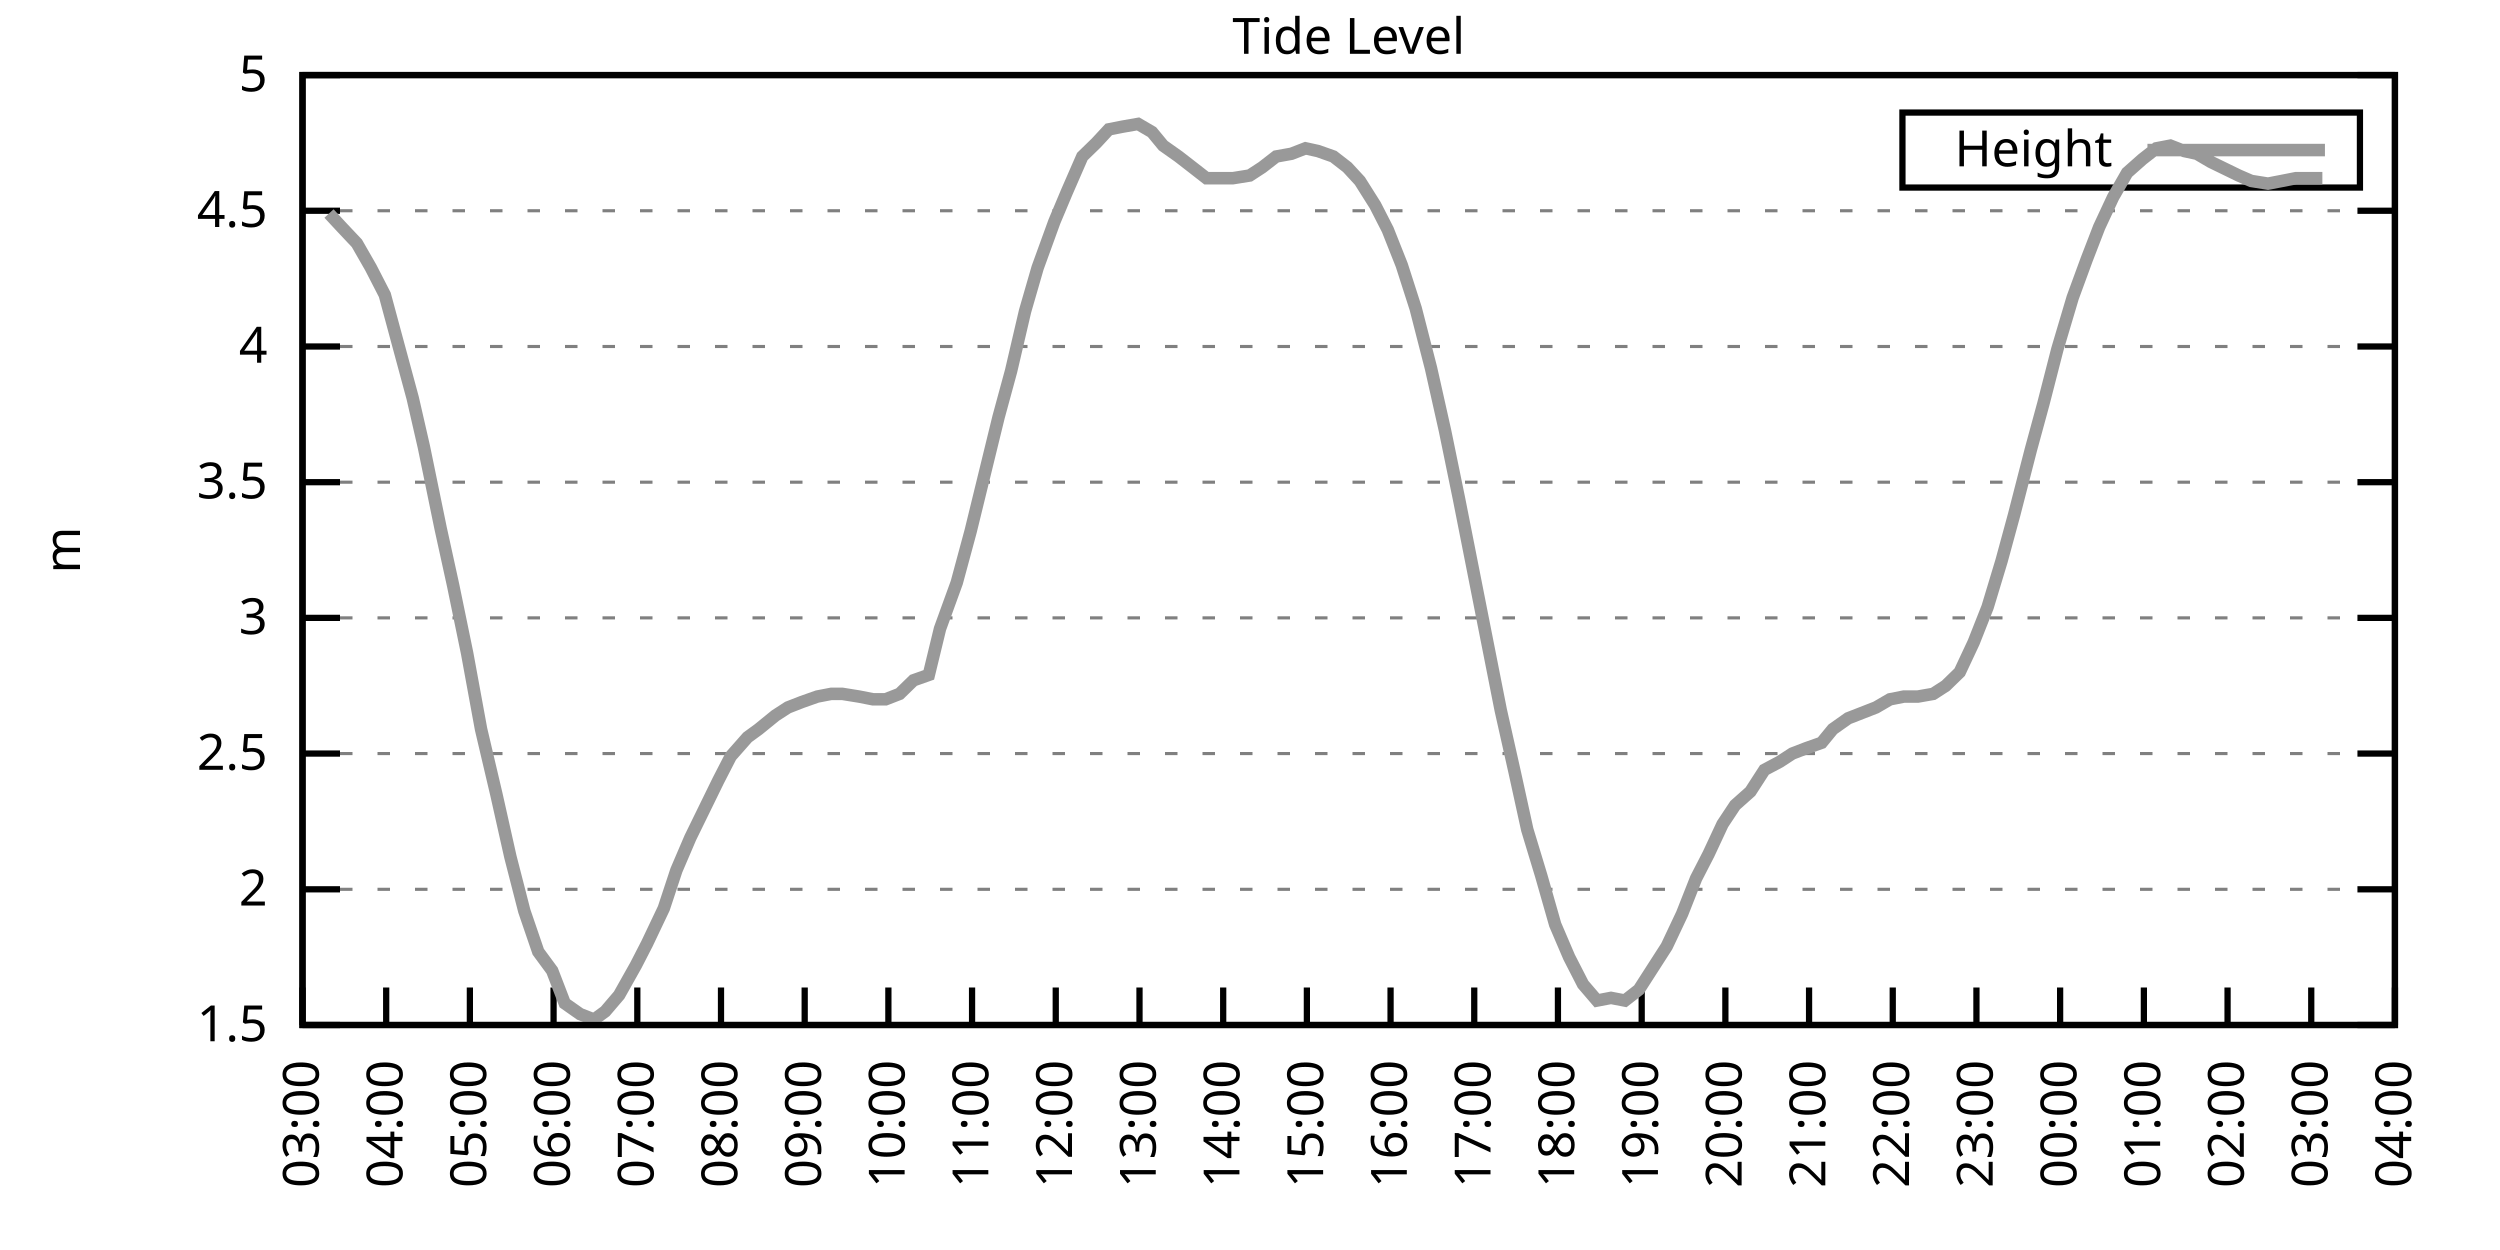
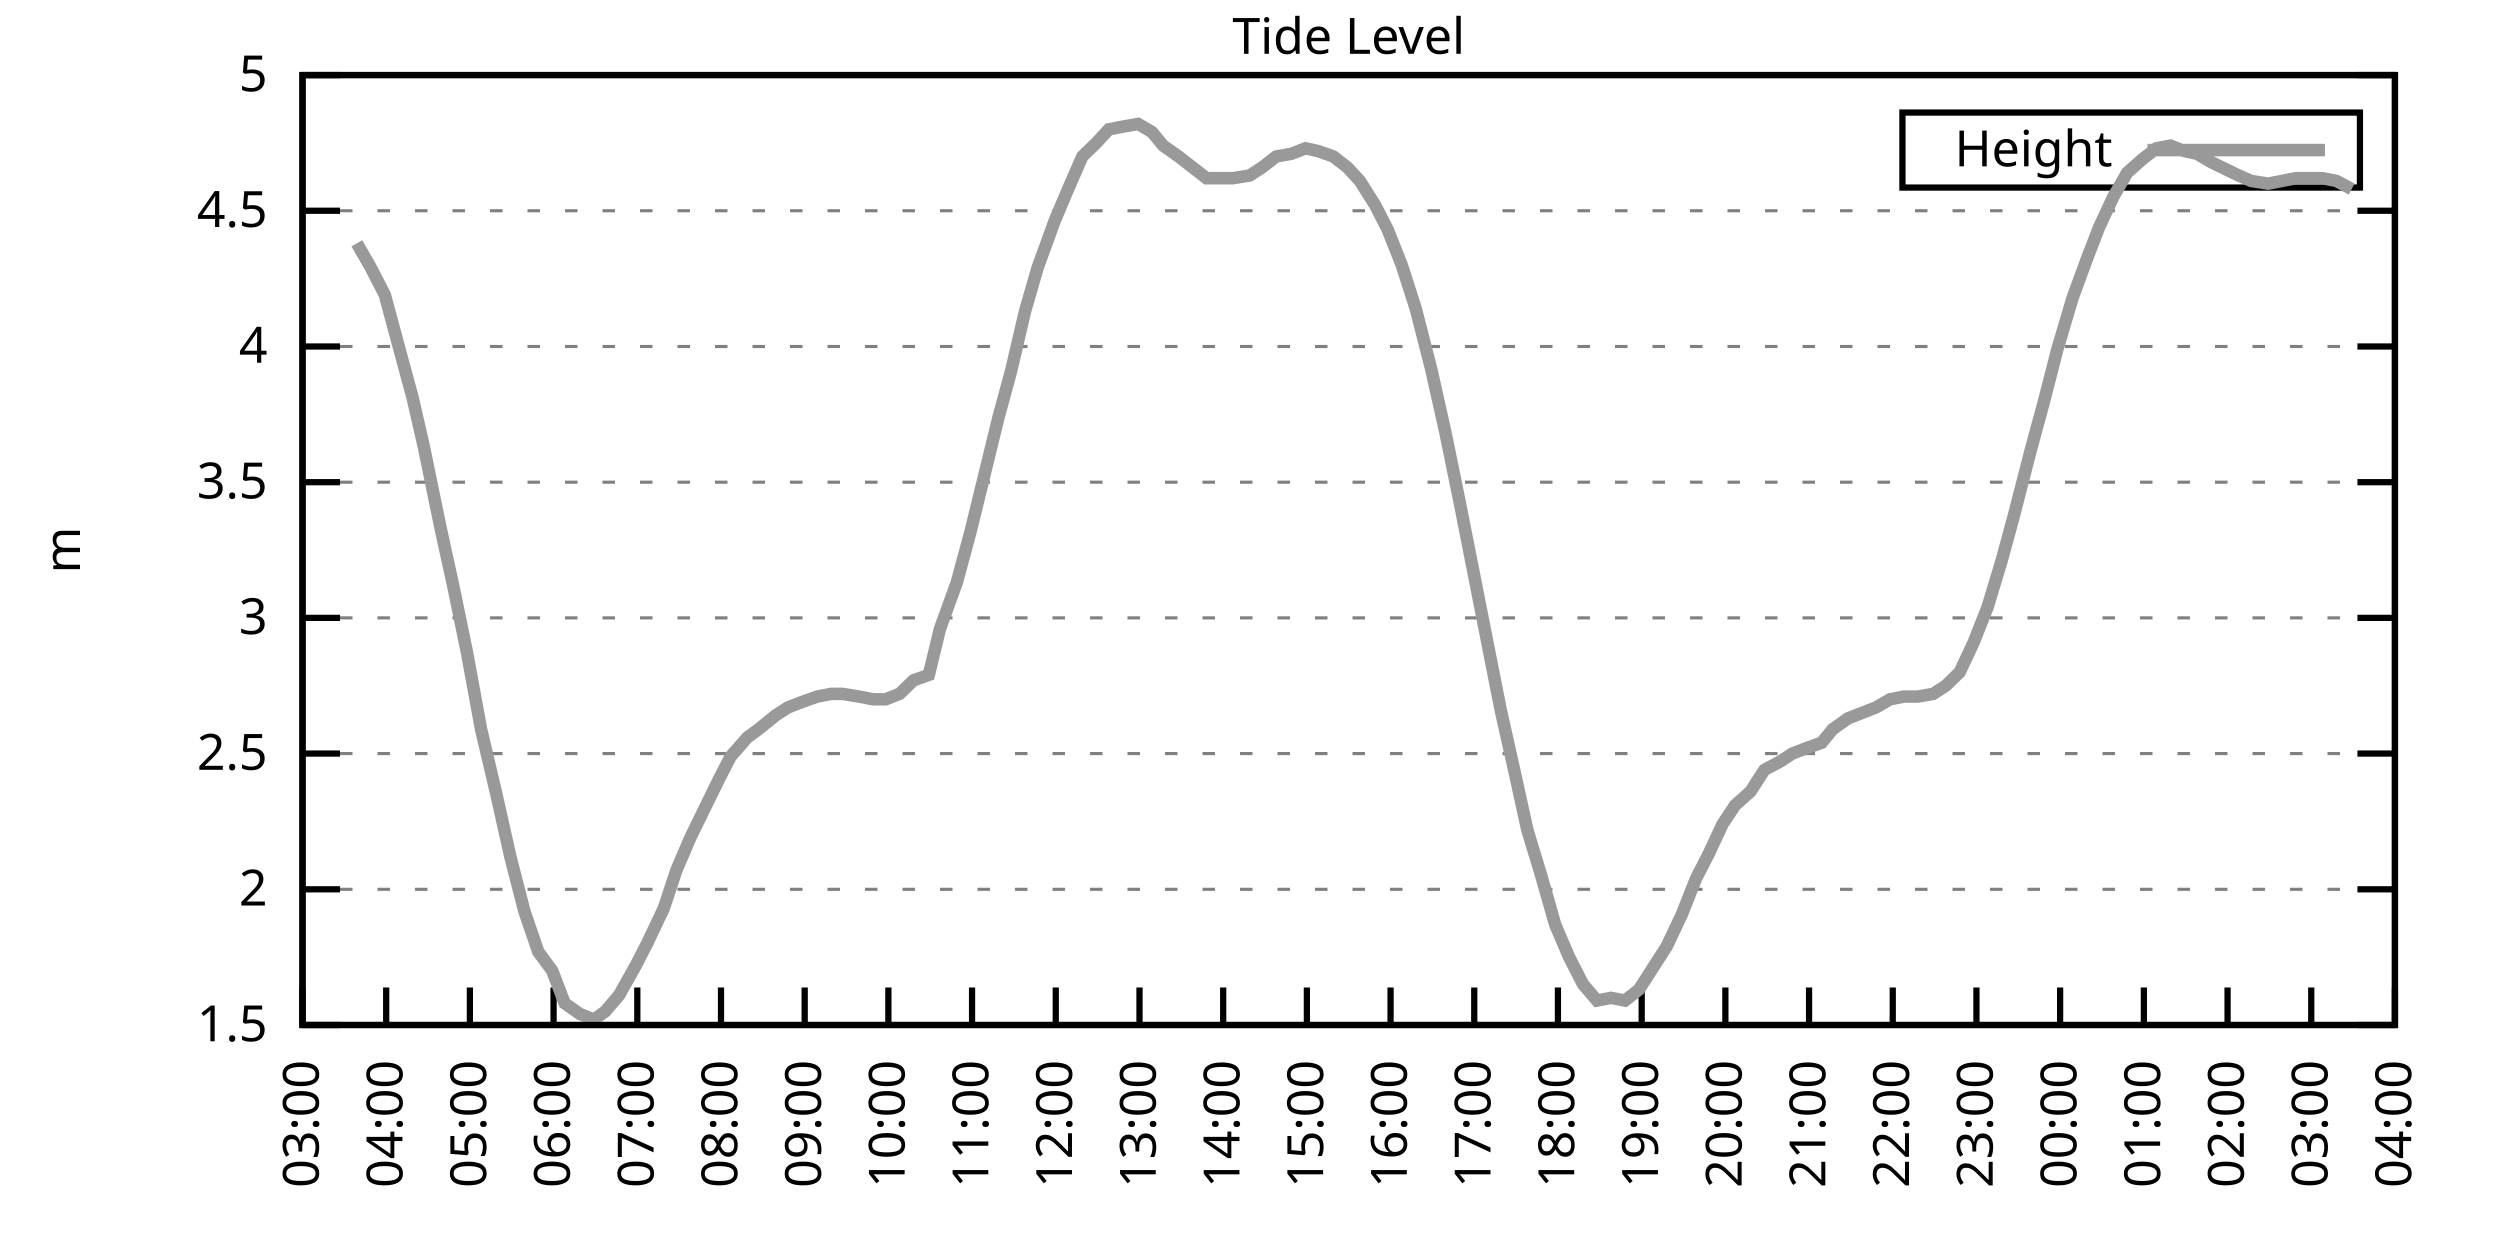
<svg xmlns="http://www.w3.org/2000/svg" xmlns:xlink="http://www.w3.org/1999/xlink" width="400" height="200" viewBox="0 0 400 200">
  <g id="gnuplot_canvas">
    <rect x="0" y="0" width="400" height="200" fill="none" />
    <defs>
      <circle id="gpDot" r="0.5" stroke-width="0.5" stroke="currentColor" />
      <path id="gpPt0" stroke-width="0.333" stroke="currentColor" d="M-1,0 h2 M0,-1 v2" />
      <path id="gpPt1" stroke-width="0.333" stroke="currentColor" d="M-1,-1 L1,1 M1,-1 L-1,1" />
      <path id="gpPt2" stroke-width="0.333" stroke="currentColor" d="M-1,0 L1,0 M0,-1 L0,1 M-1,-1 L1,1 M-1,1 L1,-1" />
      <rect id="gpPt3" stroke-width="0.333" stroke="currentColor" x="-1" y="-1" width="2" height="2" />
      <rect id="gpPt4" stroke-width="0.333" stroke="currentColor" fill="currentColor" x="-1" y="-1" width="2" height="2" />
      <circle id="gpPt5" stroke-width="0.333" stroke="currentColor" cx="0" cy="0" r="1" />
      <use xlink:href="#gpPt5" id="gpPt6" fill="currentColor" stroke="none" />
      <path id="gpPt7" stroke-width="0.333" stroke="currentColor" d="M0,-1.33 L-1.33,0.67 L1.33,0.67 z" />
      <use xlink:href="#gpPt7" id="gpPt8" fill="currentColor" stroke="none" />
      <use xlink:href="#gpPt7" id="gpPt9" stroke="currentColor" transform="rotate(180)" />
      <use xlink:href="#gpPt9" id="gpPt10" fill="currentColor" stroke="none" />
      <use xlink:href="#gpPt3" id="gpPt11" stroke="currentColor" transform="rotate(45)" />
      <use xlink:href="#gpPt11" id="gpPt12" fill="currentColor" stroke="none" />
      <path id="gpPt13" stroke-width="0.333" stroke="currentColor" d="M0,1.330 L1.265,0.411 L0.782,-1.067 L-0.782,-1.076 L-1.265,0.411 z" />
      <use xlink:href="#gpPt13" id="gpPt14" fill="currentColor" stroke="none" />
      <filter id="textbox" filterUnits="objectBoundingBox" x="0" y="0" height="1" width="1">
        <feFlood flood-color="white" flood-opacity="1" result="bgnd" />
        <feComposite in="SourceGraphic" in2="bgnd" operator="atop" />
      </filter>
      <filter id="greybox" filterUnits="objectBoundingBox" x="0" y="0" height="1" width="1">
        <feFlood flood-color="lightgrey" flood-opacity="1" result="grey" />
        <feComposite in="SourceGraphic" in2="grey" operator="atop" />
      </filter>
    </defs>
    <g fill="none" color="white" stroke="currentColor" stroke-width="1.00" stroke-linecap="butt" stroke-linejoin="miter">
</g>
    <g fill="none" color="black" stroke="currentColor" stroke-width="1.00" stroke-linecap="butt" stroke-linejoin="miter">
      <g stroke="none" shape-rendering="crispEdges">
        <polygon fill="rgb(255, 255, 255)" points="48.40,164.00 383.18,164.00 383.18,12.02 48.40,12.02 " />
      </g>
    </g>
    <g fill="none" color="black" stroke="currentColor" stroke-width="1.00" stroke-linecap="butt" stroke-linejoin="miter">
</g>
    <g fill="none" color="black" stroke="black" stroke-width="0.50" stroke-linecap="butt" stroke-linejoin="miter">
</g>
    <g fill="none" color="gray" stroke="currentColor" stroke-width="0.50" stroke-linecap="butt" stroke-linejoin="miter">
      <path stroke="gray" stroke-dasharray="2,4" class="gridline" d="M48.40,164.00 L383.19,164.00  " />
    </g>
    <g fill="none" color="gray" stroke="gray" stroke-width="1.00" stroke-linecap="butt" stroke-linejoin="miter">
</g>
    <g fill="none" color="black" stroke="currentColor" stroke-width="1.00" stroke-linecap="butt" stroke-linejoin="miter">
      <path stroke="black" d="M48.40,164.00 L54.40,164.00 M383.19,164.00 L377.19,164.00  " />
      <g transform="translate(42.80,166.60)" stroke="none" fill="black" font-family="Sans" font-size="8.00" text-anchor="end">
        <text>
          <tspan font-family="Sans"> 1.5</tspan>
        </text>
      </g>
    </g>
    <g fill="none" color="black" stroke="currentColor" stroke-width="1.00" stroke-linecap="butt" stroke-linejoin="miter">
</g>
    <g fill="none" color="black" stroke="black" stroke-width="0.50" stroke-linecap="butt" stroke-linejoin="miter">
</g>
    <g fill="none" color="gray" stroke="currentColor" stroke-width="0.50" stroke-linecap="butt" stroke-linejoin="miter">
      <path stroke="gray" stroke-dasharray="2,4" class="gridline" d="M48.40,142.29 L383.19,142.29  " />
    </g>
    <g fill="none" color="gray" stroke="gray" stroke-width="1.00" stroke-linecap="butt" stroke-linejoin="miter">
</g>
    <g fill="none" color="black" stroke="currentColor" stroke-width="1.00" stroke-linecap="butt" stroke-linejoin="miter">
      <path stroke="black" d="M48.40,142.29 L54.40,142.29 M383.19,142.29 L377.19,142.29  " />
      <g transform="translate(42.80,144.89)" stroke="none" fill="black" font-family="Sans" font-size="8.00" text-anchor="end">
        <text>
          <tspan font-family="Sans"> 2</tspan>
        </text>
      </g>
    </g>
    <g fill="none" color="black" stroke="currentColor" stroke-width="1.00" stroke-linecap="butt" stroke-linejoin="miter">
</g>
    <g fill="none" color="black" stroke="black" stroke-width="0.50" stroke-linecap="butt" stroke-linejoin="miter">
</g>
    <g fill="none" color="gray" stroke="currentColor" stroke-width="0.50" stroke-linecap="butt" stroke-linejoin="miter">
      <path stroke="gray" stroke-dasharray="2,4" class="gridline" d="M48.40,120.57 L383.19,120.57  " />
    </g>
    <g fill="none" color="gray" stroke="gray" stroke-width="1.00" stroke-linecap="butt" stroke-linejoin="miter">
</g>
    <g fill="none" color="black" stroke="currentColor" stroke-width="1.00" stroke-linecap="butt" stroke-linejoin="miter">
      <path stroke="black" d="M48.40,120.57 L54.40,120.57 M383.19,120.57 L377.19,120.57  " />
      <g transform="translate(42.80,123.17)" stroke="none" fill="black" font-family="Sans" font-size="8.00" text-anchor="end">
        <text>
          <tspan font-family="Sans"> 2.5</tspan>
        </text>
      </g>
    </g>
    <g fill="none" color="black" stroke="currentColor" stroke-width="1.00" stroke-linecap="butt" stroke-linejoin="miter">
</g>
    <g fill="none" color="black" stroke="black" stroke-width="0.50" stroke-linecap="butt" stroke-linejoin="miter">
</g>
    <g fill="none" color="gray" stroke="currentColor" stroke-width="0.50" stroke-linecap="butt" stroke-linejoin="miter">
      <path stroke="gray" stroke-dasharray="2,4" class="gridline" d="M48.40,98.86 L383.19,98.86  " />
    </g>
    <g fill="none" color="gray" stroke="gray" stroke-width="1.00" stroke-linecap="butt" stroke-linejoin="miter">
</g>
    <g fill="none" color="black" stroke="currentColor" stroke-width="1.00" stroke-linecap="butt" stroke-linejoin="miter">
      <path stroke="black" d="M48.40,98.86 L54.40,98.86 M383.19,98.86 L377.19,98.86  " />
      <g transform="translate(42.80,101.46)" stroke="none" fill="black" font-family="Sans" font-size="8.00" text-anchor="end">
        <text>
          <tspan font-family="Sans"> 3</tspan>
        </text>
      </g>
    </g>
    <g fill="none" color="black" stroke="currentColor" stroke-width="1.00" stroke-linecap="butt" stroke-linejoin="miter">
</g>
    <g fill="none" color="black" stroke="black" stroke-width="0.50" stroke-linecap="butt" stroke-linejoin="miter">
</g>
    <g fill="none" color="gray" stroke="currentColor" stroke-width="0.50" stroke-linecap="butt" stroke-linejoin="miter">
      <path stroke="gray" stroke-dasharray="2,4" class="gridline" d="M48.40,77.15 L383.19,77.15  " />
    </g>
    <g fill="none" color="gray" stroke="gray" stroke-width="1.00" stroke-linecap="butt" stroke-linejoin="miter">
</g>
    <g fill="none" color="black" stroke="currentColor" stroke-width="1.00" stroke-linecap="butt" stroke-linejoin="miter">
      <path stroke="black" d="M48.40,77.15 L54.40,77.15 M383.19,77.15 L377.19,77.15  " />
      <g transform="translate(42.80,79.75)" stroke="none" fill="black" font-family="Sans" font-size="8.00" text-anchor="end">
        <text>
          <tspan font-family="Sans"> 3.5</tspan>
        </text>
      </g>
    </g>
    <g fill="none" color="black" stroke="currentColor" stroke-width="1.00" stroke-linecap="butt" stroke-linejoin="miter">
</g>
    <g fill="none" color="black" stroke="black" stroke-width="0.50" stroke-linecap="butt" stroke-linejoin="miter">
</g>
    <g fill="none" color="gray" stroke="currentColor" stroke-width="0.50" stroke-linecap="butt" stroke-linejoin="miter">
      <path stroke="gray" stroke-dasharray="2,4" class="gridline" d="M48.40,55.44 L383.19,55.44  " />
    </g>
    <g fill="none" color="gray" stroke="gray" stroke-width="1.00" stroke-linecap="butt" stroke-linejoin="miter">
</g>
    <g fill="none" color="black" stroke="currentColor" stroke-width="1.00" stroke-linecap="butt" stroke-linejoin="miter">
      <path stroke="black" d="M48.40,55.44 L54.40,55.44 M383.19,55.44 L377.19,55.44  " />
      <g transform="translate(42.80,58.04)" stroke="none" fill="black" font-family="Sans" font-size="8.00" text-anchor="end">
        <text>
          <tspan font-family="Sans"> 4</tspan>
        </text>
      </g>
    </g>
    <g fill="none" color="black" stroke="currentColor" stroke-width="1.00" stroke-linecap="butt" stroke-linejoin="miter">
</g>
    <g fill="none" color="black" stroke="black" stroke-width="0.50" stroke-linecap="butt" stroke-linejoin="miter">
</g>
    <g fill="none" color="gray" stroke="currentColor" stroke-width="0.50" stroke-linecap="butt" stroke-linejoin="miter">
      <path stroke="gray" stroke-dasharray="2,4" class="gridline" d="M48.40,33.72 L383.19,33.72  " />
    </g>
    <g fill="none" color="gray" stroke="gray" stroke-width="1.00" stroke-linecap="butt" stroke-linejoin="miter">
</g>
    <g fill="none" color="black" stroke="currentColor" stroke-width="1.00" stroke-linecap="butt" stroke-linejoin="miter">
      <path stroke="black" d="M48.40,33.72 L54.40,33.72 M383.19,33.72 L377.19,33.72  " />
      <g transform="translate(42.80,36.32)" stroke="none" fill="black" font-family="Sans" font-size="8.00" text-anchor="end">
        <text>
          <tspan font-family="Sans"> 4.5</tspan>
        </text>
      </g>
    </g>
    <g fill="none" color="black" stroke="currentColor" stroke-width="1.00" stroke-linecap="butt" stroke-linejoin="miter">
</g>
    <g fill="none" color="black" stroke="black" stroke-width="0.50" stroke-linecap="butt" stroke-linejoin="miter">
</g>
    <g fill="none" color="gray" stroke="currentColor" stroke-width="0.50" stroke-linecap="butt" stroke-linejoin="miter">
      <path stroke="gray" stroke-dasharray="2,4" class="gridline" d="M48.40,12.01 L383.19,12.01  " />
    </g>
    <g fill="none" color="gray" stroke="gray" stroke-width="1.00" stroke-linecap="butt" stroke-linejoin="miter">
</g>
    <g fill="none" color="black" stroke="currentColor" stroke-width="1.00" stroke-linecap="butt" stroke-linejoin="miter">
      <path stroke="black" d="M48.40,12.01 L54.40,12.01 M383.19,12.01 L377.19,12.01  " />
      <g transform="translate(42.80,14.61)" stroke="none" fill="black" font-family="Sans" font-size="8.00" text-anchor="end">
        <text>
          <tspan font-family="Sans"> 5</tspan>
        </text>
      </g>
    </g>
    <g fill="none" color="black" stroke="currentColor" stroke-width="1.00" stroke-linecap="butt" stroke-linejoin="miter">
      <path stroke="black" d="M48.40,164.00 L48.40,158.00  " />
      <g transform="translate(51.00,169.60) rotate(270.00)" stroke="none" fill="black" font-family="Sans" font-size="8.00" text-anchor="end">
        <text>
          <tspan font-family="Sans">03:00</tspan>
        </text>
      </g>
    </g>
    <g fill="none" color="black" stroke="currentColor" stroke-width="1.00" stroke-linecap="butt" stroke-linejoin="miter">
      <path stroke="black" d="M61.79,164.00 L61.79,158.00  " />
      <g transform="translate(64.39,169.60) rotate(270.00)" stroke="none" fill="black" font-family="Sans" font-size="8.00" text-anchor="end">
        <text>
          <tspan font-family="Sans">04:00</tspan>
        </text>
      </g>
    </g>
    <g fill="none" color="black" stroke="currentColor" stroke-width="1.00" stroke-linecap="butt" stroke-linejoin="miter">
      <path stroke="black" d="M75.18,164.00 L75.18,158.00  " />
      <g transform="translate(77.78,169.60) rotate(270.00)" stroke="none" fill="black" font-family="Sans" font-size="8.00" text-anchor="end">
        <text>
          <tspan font-family="Sans">05:00</tspan>
        </text>
      </g>
    </g>
    <g fill="none" color="black" stroke="currentColor" stroke-width="1.00" stroke-linecap="butt" stroke-linejoin="miter">
      <path stroke="black" d="M88.57,164.00 L88.57,158.00  " />
      <g transform="translate(91.17,169.60) rotate(270.00)" stroke="none" fill="black" font-family="Sans" font-size="8.00" text-anchor="end">
        <text>
          <tspan font-family="Sans">06:00</tspan>
        </text>
      </g>
    </g>
    <g fill="none" color="black" stroke="currentColor" stroke-width="1.00" stroke-linecap="butt" stroke-linejoin="miter">
      <path stroke="black" d="M101.97,164.00 L101.97,158.00  " />
      <g transform="translate(104.57,169.60) rotate(270.00)" stroke="none" fill="black" font-family="Sans" font-size="8.00" text-anchor="end">
        <text>
          <tspan font-family="Sans">07:00</tspan>
        </text>
      </g>
    </g>
    <g fill="none" color="black" stroke="currentColor" stroke-width="1.00" stroke-linecap="butt" stroke-linejoin="miter">
      <path stroke="black" d="M115.36,164.00 L115.36,158.00  " />
      <g transform="translate(117.96,169.60) rotate(270.00)" stroke="none" fill="black" font-family="Sans" font-size="8.00" text-anchor="end">
        <text>
          <tspan font-family="Sans">08:00</tspan>
        </text>
      </g>
    </g>
    <g fill="none" color="black" stroke="currentColor" stroke-width="1.00" stroke-linecap="butt" stroke-linejoin="miter">
      <path stroke="black" d="M128.75,164.00 L128.75,158.00  " />
      <g transform="translate(131.35,169.60) rotate(270.00)" stroke="none" fill="black" font-family="Sans" font-size="8.00" text-anchor="end">
        <text>
          <tspan font-family="Sans">09:00</tspan>
        </text>
      </g>
    </g>
    <g fill="none" color="black" stroke="currentColor" stroke-width="1.00" stroke-linecap="butt" stroke-linejoin="miter">
      <path stroke="black" d="M142.14,164.00 L142.14,158.00  " />
      <g transform="translate(144.74,169.60) rotate(270.00)" stroke="none" fill="black" font-family="Sans" font-size="8.00" text-anchor="end">
        <text>
          <tspan font-family="Sans">10:00</tspan>
        </text>
      </g>
    </g>
    <g fill="none" color="black" stroke="currentColor" stroke-width="1.00" stroke-linecap="butt" stroke-linejoin="miter">
      <path stroke="black" d="M155.53,164.00 L155.53,158.00  " />
      <g transform="translate(158.13,169.60) rotate(270.00)" stroke="none" fill="black" font-family="Sans" font-size="8.00" text-anchor="end">
        <text>
          <tspan font-family="Sans">11:00</tspan>
        </text>
      </g>
    </g>
    <g fill="none" color="black" stroke="currentColor" stroke-width="1.00" stroke-linecap="butt" stroke-linejoin="miter">
      <path stroke="black" d="M168.92,164.00 L168.92,158.00  " />
      <g transform="translate(171.52,169.60) rotate(270.00)" stroke="none" fill="black" font-family="Sans" font-size="8.00" text-anchor="end">
        <text>
          <tspan font-family="Sans">12:00</tspan>
        </text>
      </g>
    </g>
    <g fill="none" color="black" stroke="currentColor" stroke-width="1.00" stroke-linecap="butt" stroke-linejoin="miter">
      <path stroke="black" d="M182.32,164.00 L182.32,158.00  " />
      <g transform="translate(184.92,169.60) rotate(270.00)" stroke="none" fill="black" font-family="Sans" font-size="8.00" text-anchor="end">
        <text>
          <tspan font-family="Sans">13:00</tspan>
        </text>
      </g>
    </g>
    <g fill="none" color="black" stroke="currentColor" stroke-width="1.00" stroke-linecap="butt" stroke-linejoin="miter">
      <path stroke="black" d="M195.71,164.00 L195.71,158.00  " />
      <g transform="translate(198.31,169.60) rotate(270.00)" stroke="none" fill="black" font-family="Sans" font-size="8.00" text-anchor="end">
        <text>
          <tspan font-family="Sans">14:00</tspan>
        </text>
      </g>
    </g>
    <g fill="none" color="black" stroke="currentColor" stroke-width="1.00" stroke-linecap="butt" stroke-linejoin="miter">
      <path stroke="black" d="M209.10,164.00 L209.10,158.00  " />
      <g transform="translate(211.70,169.60) rotate(270.00)" stroke="none" fill="black" font-family="Sans" font-size="8.00" text-anchor="end">
        <text>
          <tspan font-family="Sans">15:00</tspan>
        </text>
      </g>
    </g>
    <g fill="none" color="black" stroke="currentColor" stroke-width="1.00" stroke-linecap="butt" stroke-linejoin="miter">
      <path stroke="black" d="M222.49,164.00 L222.49,158.00  " />
      <g transform="translate(225.09,169.60) rotate(270.00)" stroke="none" fill="black" font-family="Sans" font-size="8.00" text-anchor="end">
        <text>
          <tspan font-family="Sans">16:00</tspan>
        </text>
      </g>
    </g>
    <g fill="none" color="black" stroke="currentColor" stroke-width="1.00" stroke-linecap="butt" stroke-linejoin="miter">
      <path stroke="black" d="M235.88,164.00 L235.88,158.00  " />
      <g transform="translate(238.48,169.60) rotate(270.00)" stroke="none" fill="black" font-family="Sans" font-size="8.00" text-anchor="end">
        <text>
          <tspan font-family="Sans">17:00</tspan>
        </text>
      </g>
    </g>
    <g fill="none" color="black" stroke="currentColor" stroke-width="1.00" stroke-linecap="butt" stroke-linejoin="miter">
      <path stroke="black" d="M249.27,164.00 L249.27,158.00  " />
      <g transform="translate(251.87,169.60) rotate(270.00)" stroke="none" fill="black" font-family="Sans" font-size="8.00" text-anchor="end">
        <text>
          <tspan font-family="Sans">18:00</tspan>
        </text>
      </g>
    </g>
    <g fill="none" color="black" stroke="currentColor" stroke-width="1.00" stroke-linecap="butt" stroke-linejoin="miter">
      <path stroke="black" d="M262.67,164.00 L262.67,158.00  " />
      <g transform="translate(265.27,169.60) rotate(270.00)" stroke="none" fill="black" font-family="Sans" font-size="8.00" text-anchor="end">
        <text>
          <tspan font-family="Sans">19:00</tspan>
        </text>
      </g>
    </g>
    <g fill="none" color="black" stroke="currentColor" stroke-width="1.00" stroke-linecap="butt" stroke-linejoin="miter">
      <path stroke="black" d="M276.06,164.00 L276.06,158.00  " />
      <g transform="translate(278.66,169.60) rotate(270.00)" stroke="none" fill="black" font-family="Sans" font-size="8.00" text-anchor="end">
        <text>
          <tspan font-family="Sans">20:00</tspan>
        </text>
      </g>
    </g>
    <g fill="none" color="black" stroke="currentColor" stroke-width="1.00" stroke-linecap="butt" stroke-linejoin="miter">
      <path stroke="black" d="M289.45,164.00 L289.45,158.00  " />
      <g transform="translate(292.05,169.60) rotate(270.00)" stroke="none" fill="black" font-family="Sans" font-size="8.00" text-anchor="end">
        <text>
          <tspan font-family="Sans">21:00</tspan>
        </text>
      </g>
    </g>
    <g fill="none" color="black" stroke="currentColor" stroke-width="1.00" stroke-linecap="butt" stroke-linejoin="miter">
      <path stroke="black" d="M302.84,164.00 L302.84,158.00  " />
      <g transform="translate(305.44,169.60) rotate(270.00)" stroke="none" fill="black" font-family="Sans" font-size="8.00" text-anchor="end">
        <text>
          <tspan font-family="Sans">22:00</tspan>
        </text>
      </g>
    </g>
    <g fill="none" color="black" stroke="currentColor" stroke-width="1.00" stroke-linecap="butt" stroke-linejoin="miter">
      <path stroke="black" d="M316.23,164.00 L316.23,158.00  " />
      <g transform="translate(318.83,169.60) rotate(270.00)" stroke="none" fill="black" font-family="Sans" font-size="8.00" text-anchor="end">
        <text>
          <tspan font-family="Sans">23:00</tspan>
        </text>
      </g>
    </g>
    <g fill="none" color="black" stroke="currentColor" stroke-width="1.00" stroke-linecap="butt" stroke-linejoin="miter">
      <path stroke="black" d="M329.62,164.00 L329.62,158.00  " />
      <g transform="translate(332.22,169.60) rotate(270.00)" stroke="none" fill="black" font-family="Sans" font-size="8.00" text-anchor="end">
        <text>
          <tspan font-family="Sans">00:00</tspan>
        </text>
      </g>
    </g>
    <g fill="none" color="black" stroke="currentColor" stroke-width="1.00" stroke-linecap="butt" stroke-linejoin="miter">
      <path stroke="black" d="M343.02,164.00 L343.02,158.00  " />
      <g transform="translate(345.62,169.60) rotate(270.00)" stroke="none" fill="black" font-family="Sans" font-size="8.00" text-anchor="end">
        <text>
          <tspan font-family="Sans">01:00</tspan>
        </text>
      </g>
    </g>
    <g fill="none" color="black" stroke="currentColor" stroke-width="1.00" stroke-linecap="butt" stroke-linejoin="miter">
      <path stroke="black" d="M356.41,164.00 L356.41,158.00  " />
      <g transform="translate(359.01,169.60) rotate(270.00)" stroke="none" fill="black" font-family="Sans" font-size="8.00" text-anchor="end">
        <text>
          <tspan font-family="Sans">02:00</tspan>
        </text>
      </g>
    </g>
    <g fill="none" color="black" stroke="currentColor" stroke-width="1.00" stroke-linecap="butt" stroke-linejoin="miter">
      <path stroke="black" d="M369.80,164.00 L369.80,158.00  " />
      <g transform="translate(372.40,169.60) rotate(270.00)" stroke="none" fill="black" font-family="Sans" font-size="8.00" text-anchor="end">
        <text>
          <tspan font-family="Sans">03:00</tspan>
        </text>
      </g>
    </g>
    <g fill="none" color="black" stroke="currentColor" stroke-width="1.00" stroke-linecap="butt" stroke-linejoin="miter">
      <path stroke="black" d="M383.19,164.00 L383.19,158.00  " />
      <g transform="translate(385.79,169.60) rotate(270.00)" stroke="none" fill="black" font-family="Sans" font-size="8.00" text-anchor="end">
        <text>
          <tspan font-family="Sans">04:00</tspan>
        </text>
      </g>
    </g>
    <g fill="none" color="black" stroke="currentColor" stroke-width="1.00" stroke-linecap="butt" stroke-linejoin="miter">
</g>
    <g fill="none" color="black" stroke="currentColor" stroke-width="1.00" stroke-linecap="butt" stroke-linejoin="miter">
      <path stroke="black" d="M48.40,12.01 L48.40,164.00 L383.19,164.00 L383.19,12.01 L48.40,12.01 Z  " />
    </g>
    <g fill="none" color="black" stroke="currentColor" stroke-width="1.00" stroke-linecap="butt" stroke-linejoin="miter">
</g>
    <g fill="none" color="black" stroke="currentColor" stroke-width="1.00" stroke-linecap="butt" stroke-linejoin="miter">
      <path stroke="black" d="M304.39,30.01 L304.39,18.01 L377.59,18.01 L377.59,30.01 L304.39,30.01 Z  " />
    </g>
    <g id="Tide_level_plot_1">
      <g fill="none" color="white" stroke="black" stroke-width="2.00" stroke-linecap="butt" stroke-linejoin="miter">
</g>
      <g fill="none" color="black" stroke="currentColor" stroke-width="2.00" stroke-linecap="butt" stroke-linejoin="miter">
        <g transform="translate(337.99,26.61)" stroke="none" fill="black" font-family="Sans" font-size="8.00" text-anchor="end">
          <text>
            <tspan font-family="Sans">Height</tspan>
          </text>
        </g>
      </g>
      <g fill="none" color="black" stroke="currentColor" stroke-width="2.00" stroke-linecap="butt" stroke-linejoin="miter">
-         <path stroke="rgb(153, 153, 153)" d="M343.59,24.01 L371.99,24.01 M52.64,34.16 L54.65,36.33 L57.10,38.93 L59.34,42.84 L61.57,47.18 L63.80,55.44   L66.03,63.69 L67.82,71.50 L70.50,84.53 L72.50,93.65 L74.74,104.51 L76.97,116.67 L79.42,127.09 L81.66,137.08   L83.89,145.76 L86.12,152.28 L88.35,155.31 L90.36,160.53 L92.82,162.26 L95.05,163.13 L96.83,161.83 L99.06,159.22   L101.74,154.45 L103.53,150.97 L106.21,145.33 L108.22,139.25 L110.45,134.04 L114.91,124.92 L116.92,121.01 L119.60,117.97   L121.38,116.67 L124.06,114.49 L126.07,113.19 L128.30,112.32 L130.76,111.45 L132.99,111.02 L134.78,111.02 L137.45,111.45   L139.69,111.89 L141.69,111.89 L143.93,111.02 L146.16,108.85 L148.61,107.98 L150.40,100.60 L153.08,93.22 L155.31,84.97   L157.54,75.85 L159.77,66.73 L161.78,59.34 L164.01,49.79 L166.02,42.84 L168.70,35.46 L170.71,30.68 L173.17,25.04   L175.40,22.87 L177.41,20.70 L179.64,20.26 L182.09,19.83 L184.32,21.13 L186.11,23.30 L188.57,25.04 L190.80,26.77   L193.03,28.51 L195.48,28.51 L197.27,28.51 L199.95,28.08 L201.96,26.77 L204.19,25.04 L206.64,24.60 L208.88,23.73   L210.88,24.17 L213.34,25.04 L215.57,26.77 L217.58,28.95 L220.04,32.85 L222.04,36.76 L224.28,42.41 L226.51,49.36   L228.96,58.91 L231.20,68.90 L233.43,79.75 L235.66,91.04 L237.89,102.34 L240.12,113.63 L242.36,123.61 L244.36,132.73   L246.60,140.12 L248.83,147.93 L251.06,153.14 L253.29,157.49 L255.52,160.09 L257.76,159.66 L259.99,160.09 L262.22,158.35   L264.45,154.88 L266.68,151.41 L269.14,146.20 L271.37,140.55 L273.38,136.64 L275.61,131.86 L277.62,128.83 L280.07,126.65   L282.31,123.18 L284.76,121.88 L286.77,120.57 L289.00,119.71 L291.46,118.84 L293.24,116.67 L295.70,114.93 L297.93,114.06   L300.16,113.19 L302.39,111.89 L304.63,111.45 L306.86,111.45 L309.31,111.02 L311.32,109.72 L313.55,107.55 L315.79,102.77   L318.02,97.12 L320.25,89.74 L322.26,82.36 L324.94,71.94 L326.95,64.56 L329.18,55.87 L331.63,47.62 L333.86,41.54   L335.87,36.33 L338.10,31.55 L340.34,27.64 L342.79,25.47 L345.02,23.73 L347.26,23.30 L349.49,24.17 L351.50,24.60   L353.73,25.91 L358.19,28.08 L360.20,28.95 L362.88,29.38 L365.11,28.95 L367.34,28.51 L369.58,28.51 L371.58,28.51    " />
+         <path stroke="rgb(153, 153, 153)" d="M343.59,24.01 L371.99,24.01 M57.10,38.93 L59.34,42.84 L61.57,47.18 L63.80,55.44 L66.03,63.69 L67.82,71.50   L70.50,84.53 L72.50,93.65 L74.74,104.51 L76.97,116.67 L79.42,127.09 L81.66,137.08 L83.89,145.76 L86.12,152.28   L88.35,155.31 L90.36,160.53 L92.82,162.26 L95.05,163.13 L96.83,161.83 L99.06,159.22 L101.74,154.45 L103.53,150.97   L106.21,145.33 L108.22,139.25 L110.45,134.04 L114.91,124.92 L116.92,121.01 L119.60,117.97 L121.38,116.67 L124.06,114.49   L126.07,113.19 L128.30,112.32 L130.76,111.45 L132.99,111.02 L134.78,111.02 L137.45,111.45 L139.69,111.89 L141.69,111.89   L143.93,111.02 L146.16,108.85 L148.61,107.98 L150.40,100.60 L153.08,93.22 L155.31,84.97 L157.54,75.85 L159.77,66.73   L161.78,59.34 L164.01,49.79 L166.02,42.84 L168.70,35.46 L170.71,30.68 L173.17,25.04 L175.40,22.87 L177.41,20.70   L179.64,20.26 L182.09,19.83 L184.32,21.13 L186.11,23.30 L188.57,25.04 L190.80,26.77 L193.03,28.51 L195.48,28.51   L197.27,28.51 L199.95,28.08 L201.96,26.77 L204.19,25.04 L206.64,24.60 L208.88,23.73 L210.88,24.17 L213.34,25.04   L215.57,26.77 L217.58,28.95 L220.04,32.85 L222.04,36.76 L224.28,42.41 L226.51,49.36 L228.96,58.91 L231.20,68.90   L233.43,79.75 L235.66,91.04 L237.89,102.34 L240.12,113.63 L242.36,123.61 L244.36,132.73 L246.60,140.12 L248.83,147.93   L251.06,153.14 L253.29,157.49 L255.52,160.09 L257.76,159.66 L259.99,160.09 L262.22,158.35 L264.45,154.88 L266.68,151.41   L269.14,146.20 L271.37,140.55 L273.38,136.64 L275.61,131.86 L277.62,128.83 L280.07,126.65 L282.31,123.18 L284.76,121.88   L286.77,120.57 L289.00,119.71 L291.46,118.84 L293.24,116.67 L295.70,114.93 L297.93,114.06 L300.16,113.19 L302.39,111.89   L304.63,111.45 L306.86,111.45 L309.31,111.02 L311.32,109.72 L313.55,107.55 L315.79,102.77 L318.02,97.12 L320.25,89.74   L322.26,82.36 L324.94,71.94 L326.95,64.56 L329.18,55.87 L331.63,47.62 L333.86,41.54 L335.87,36.33 L338.10,31.55   L340.34,27.64 L342.79,25.47 L345.02,23.73 L347.26,23.30 L349.49,24.17 L351.50,24.60 L353.73,25.91 L358.19,28.08   L360.20,28.95 L362.88,29.38 L365.11,28.95 L367.34,28.51 L369.58,28.51 L371.58,28.51 L373.82,28.95 L376.27,30.25    " />
      </g>
    </g>
    <g fill="none" color="black" stroke="currentColor" stroke-width="2.00" stroke-linecap="butt" stroke-linejoin="miter">
</g>
    <g fill="none" color="black" stroke="black" stroke-width="1.00" stroke-linecap="butt" stroke-linejoin="miter">
</g>
    <g fill="none" color="black" stroke="currentColor" stroke-width="1.00" stroke-linecap="butt" stroke-linejoin="miter">
      <path stroke="black" d="M48.40,12.01 L48.40,164.00 L383.19,164.00 L383.19,12.01 L48.40,12.01 Z  " />
      <g transform="translate(12.80,88.01) rotate(270.00)" stroke="none" fill="black" font-family="Sans" font-size="8.00" text-anchor="middle">
        <text>
          <tspan font-family="Sans">m</tspan>
        </text>
      </g>
    </g>
    <g fill="none" color="black" stroke="currentColor" stroke-width="1.00" stroke-linecap="butt" stroke-linejoin="miter">
</g>
    <g fill="none" color="black" stroke="currentColor" stroke-width="1.00" stroke-linecap="butt" stroke-linejoin="miter">
      <g transform="translate(215.79,8.61)" stroke="none" fill="black" font-family="Sans" font-size="8.00" text-anchor="middle">
        <text>
          <tspan font-family="Sans">Tide Level</tspan>
        </text>
      </g>
    </g>
    <g fill="none" color="black" stroke="currentColor" stroke-width="1.00" stroke-linecap="butt" stroke-linejoin="miter">
</g>
  </g>
</svg>
